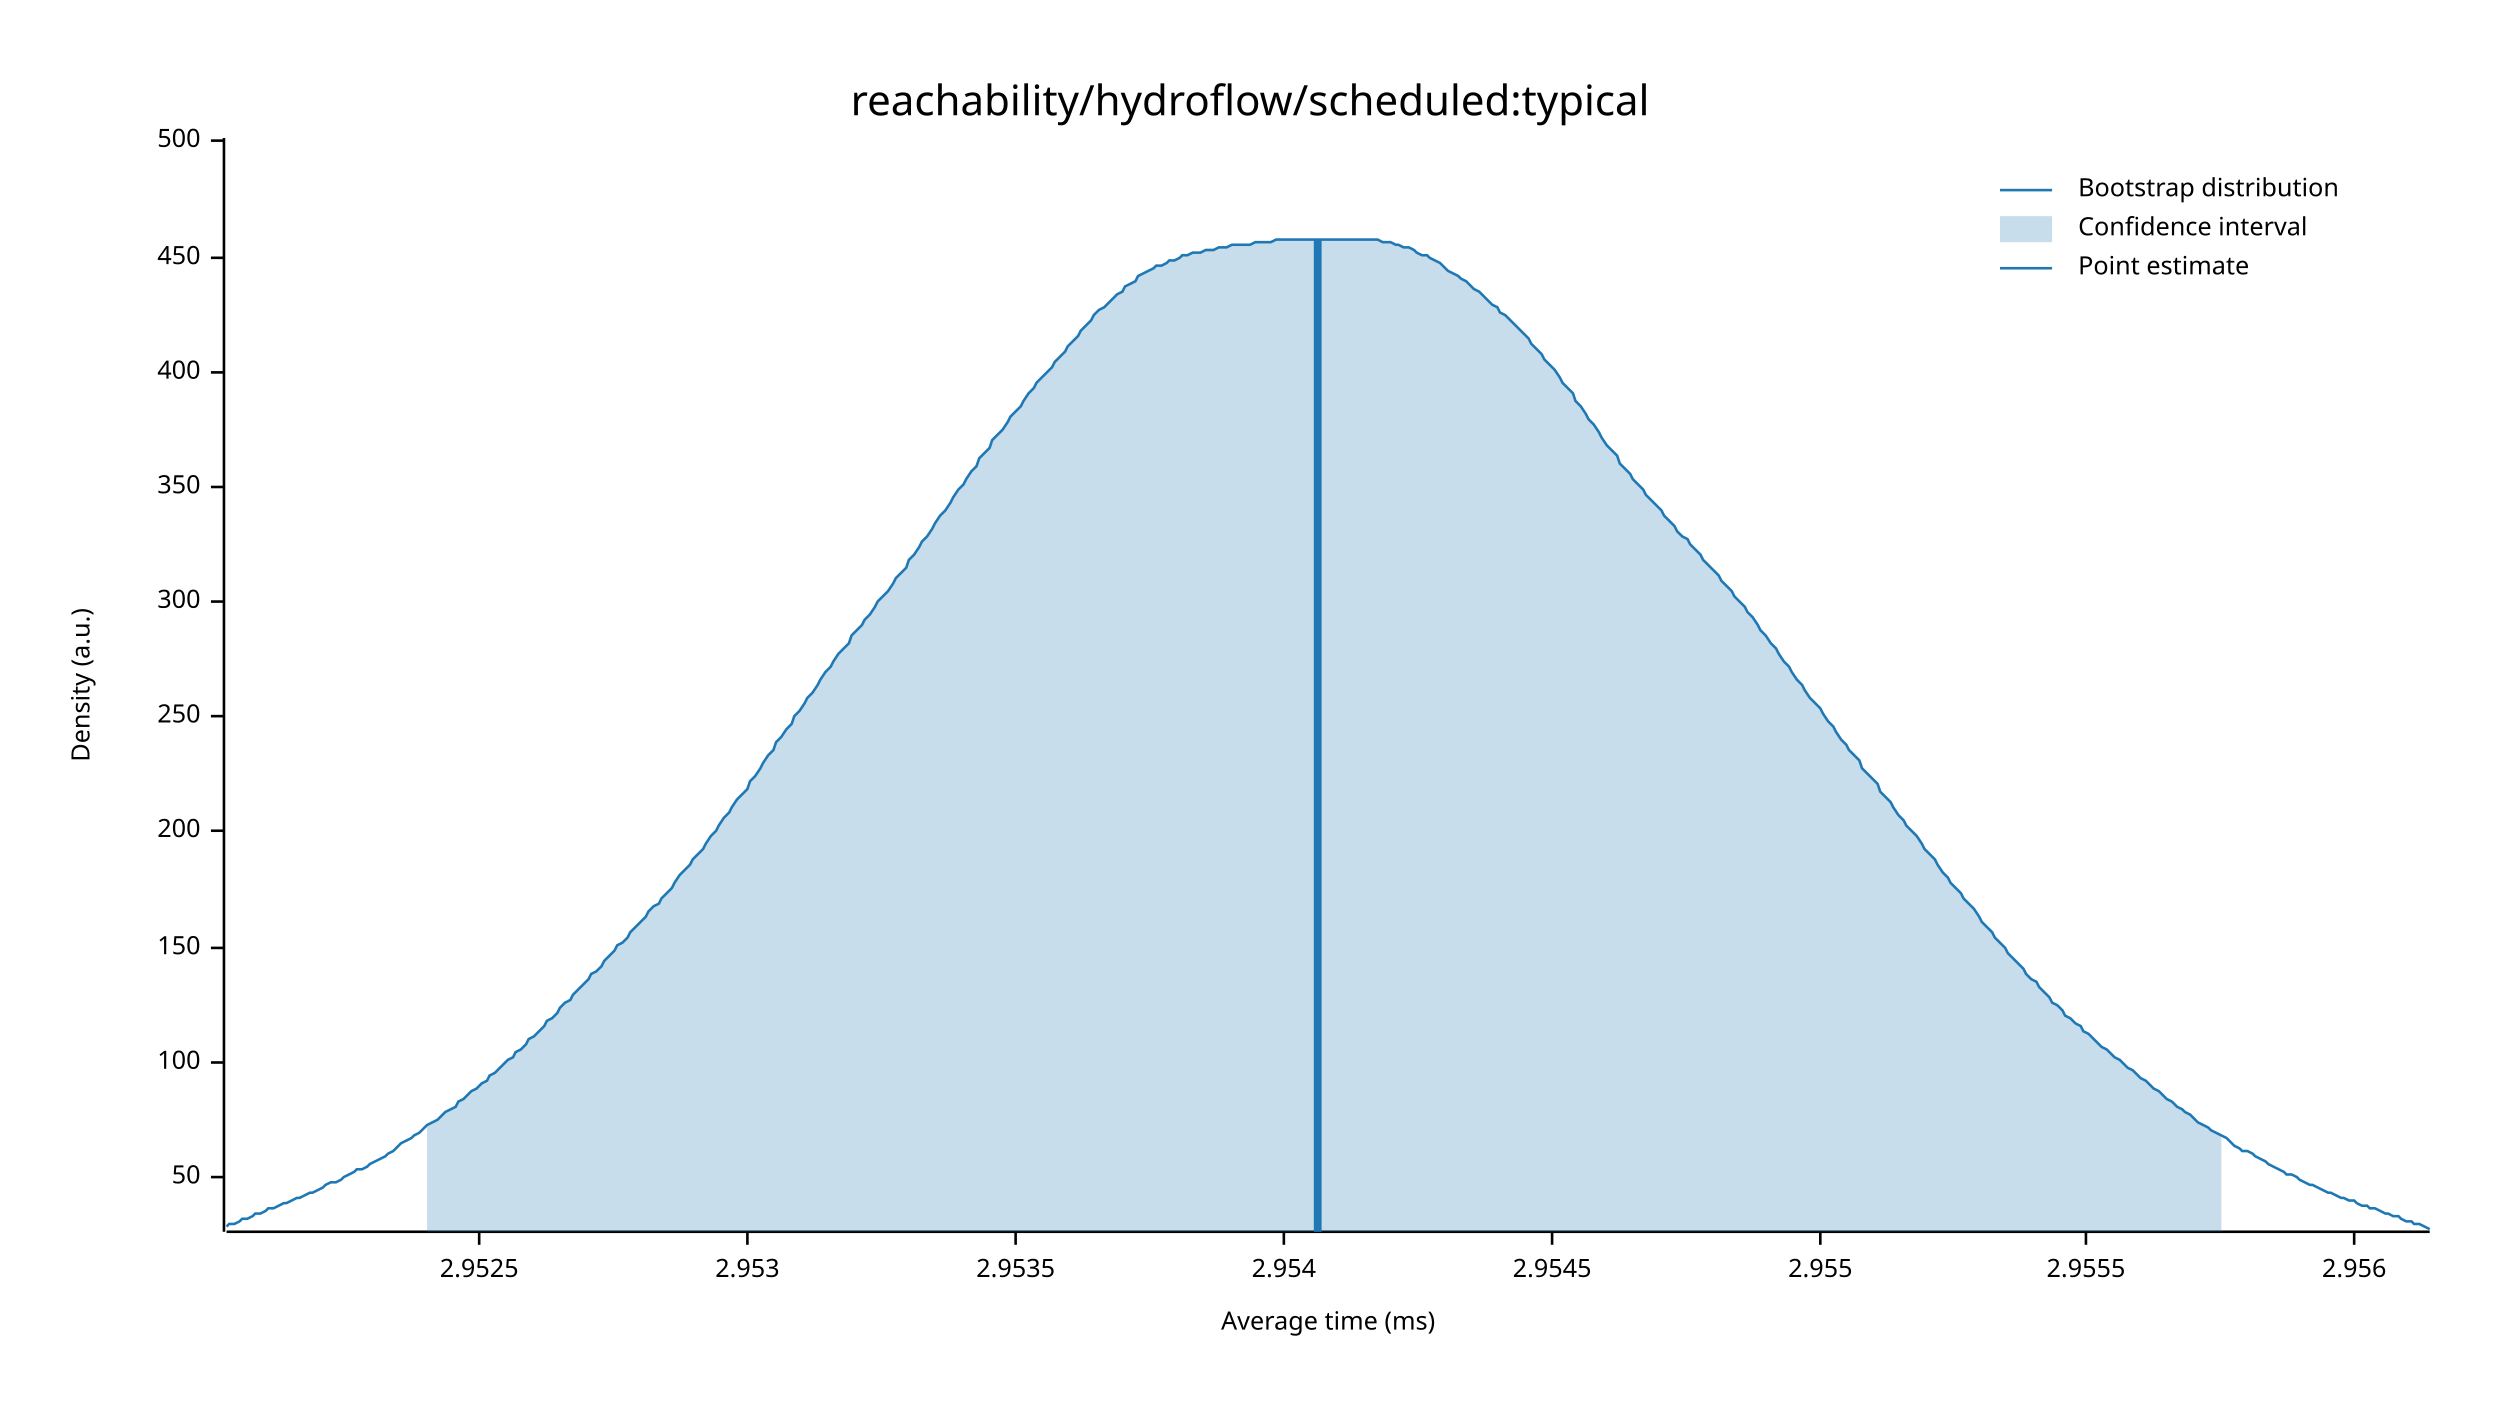
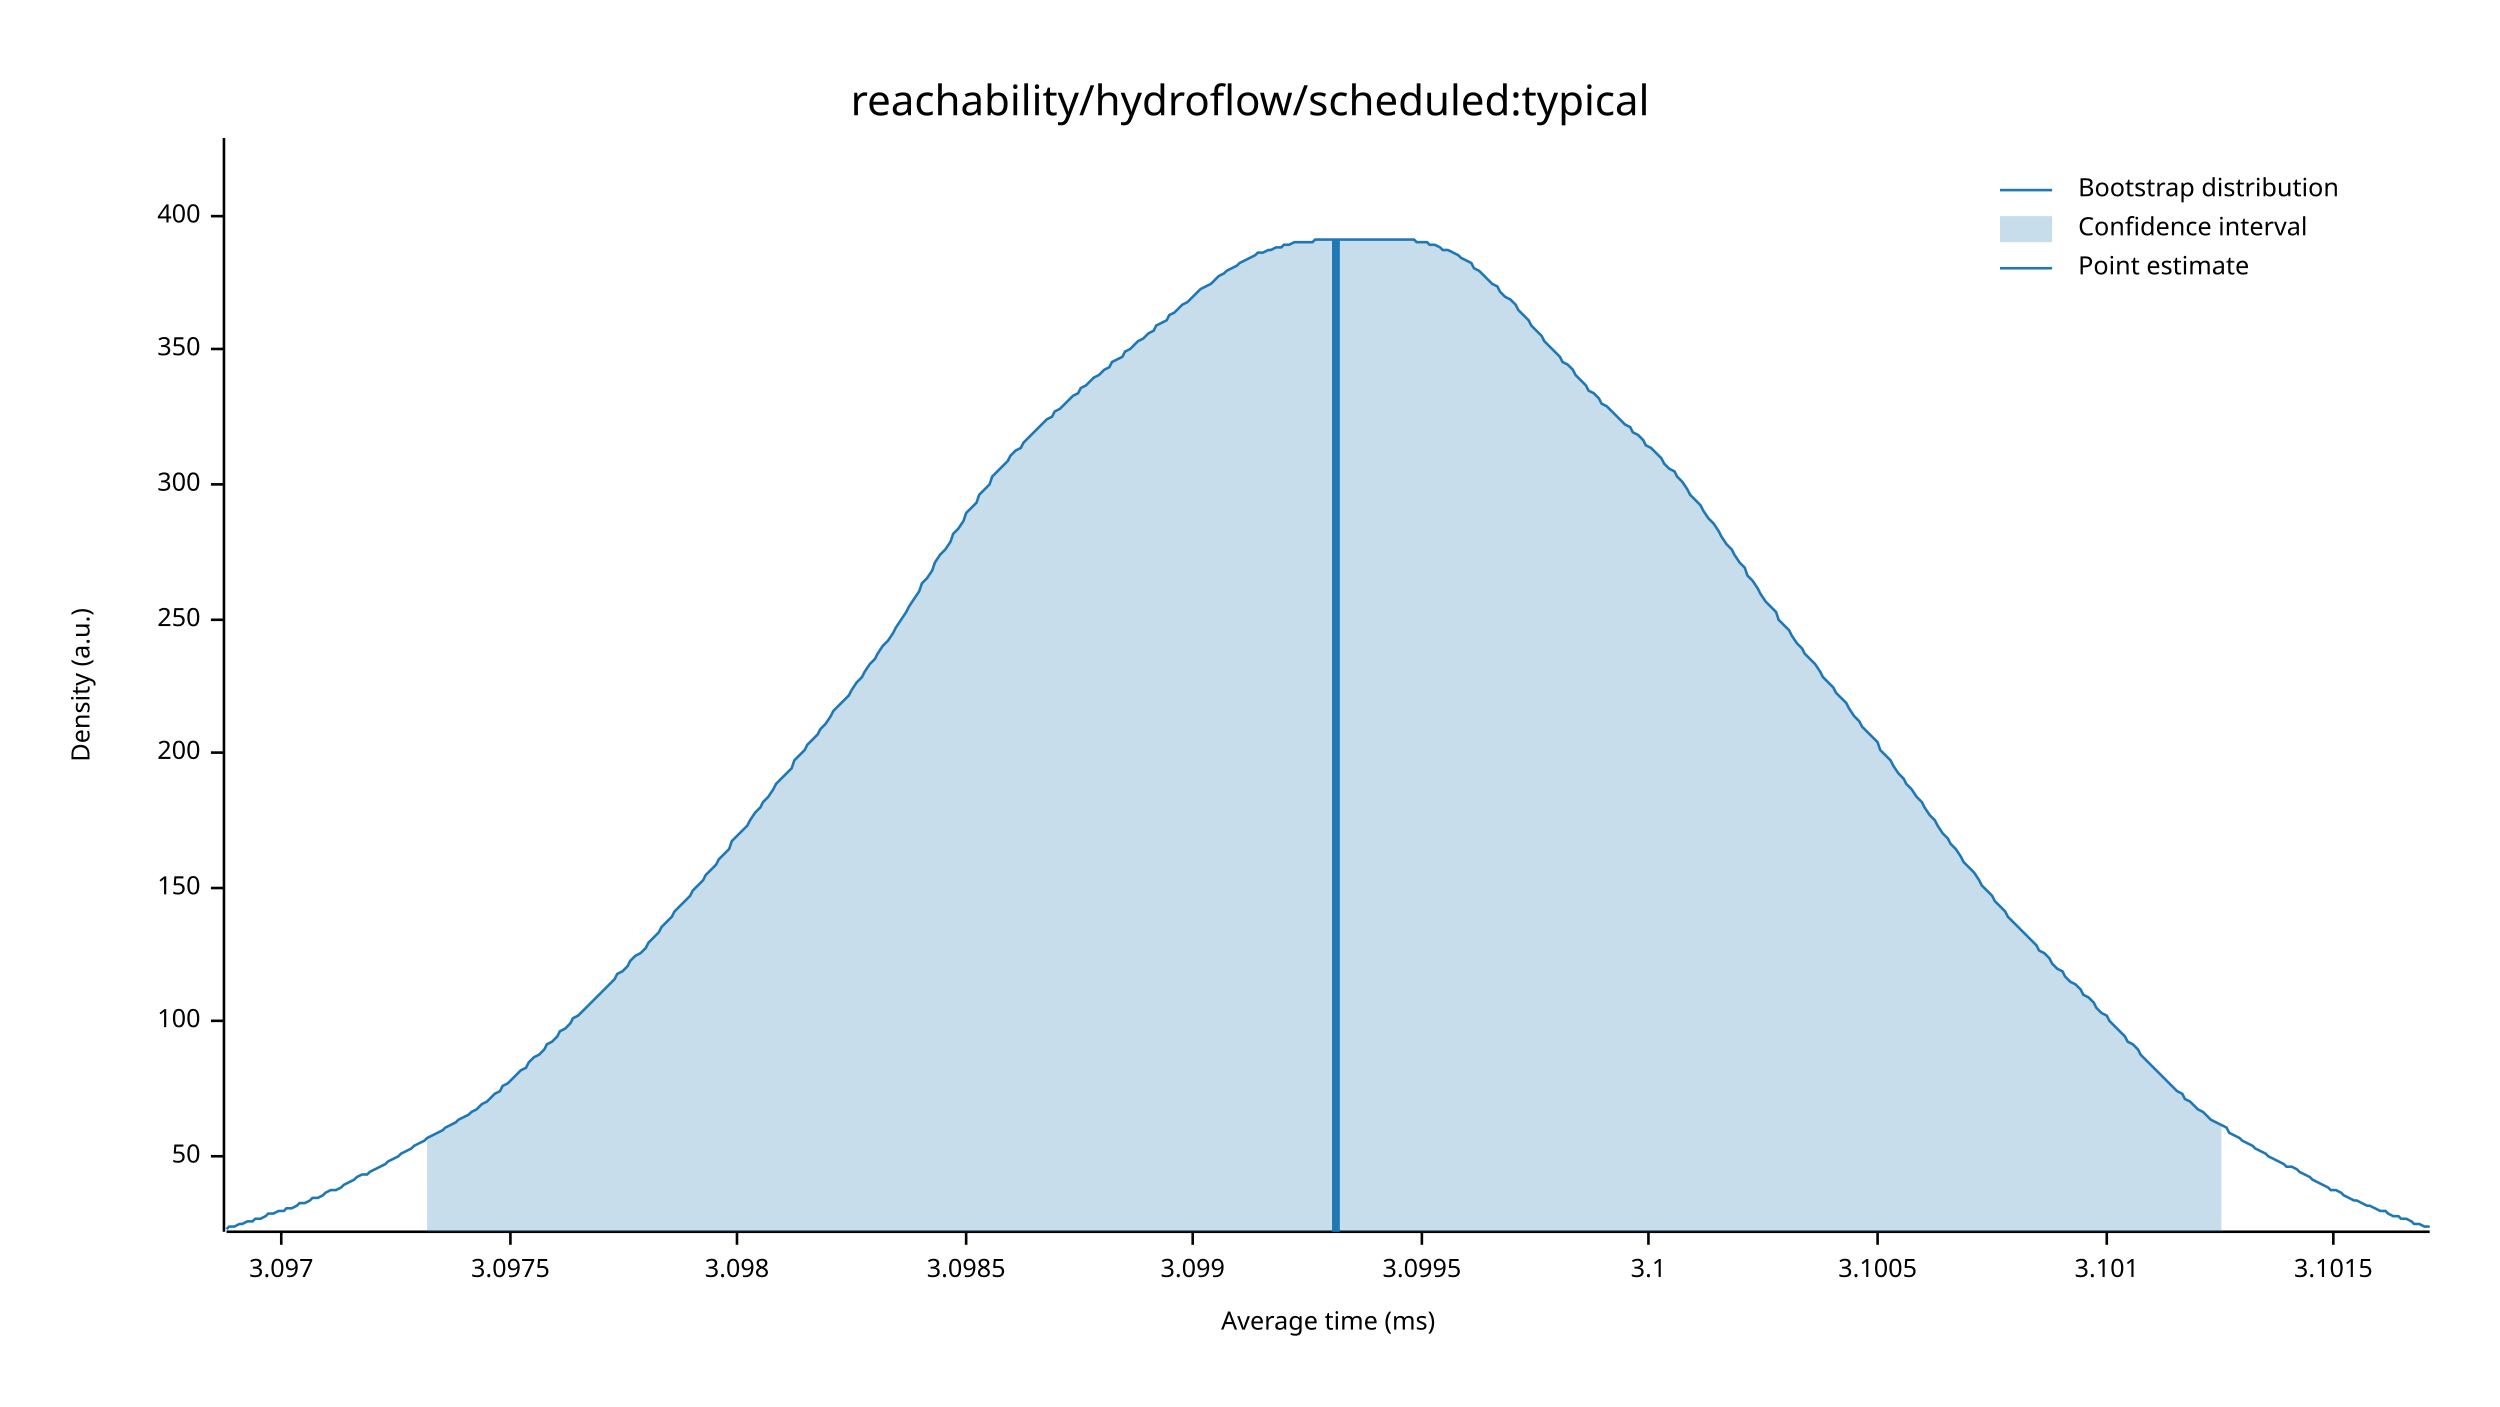
<svg xmlns="http://www.w3.org/2000/svg" width="960" height="540" viewBox="0 0 960 540">
  <text x="480" y="32" dy="0.76em" text-anchor="middle" font-family="sans-serif" font-size="16.129" opacity="1" fill="#000000">
reachability/hydroflow/scheduled:typical
</text>
  <text x="27" y="263" dy="0.76em" text-anchor="middle" font-family="sans-serif" font-size="9.677" opacity="1" fill="#000000" transform="rotate(270, 27, 263)">
Density (a.u.)
</text>
  <text x="510" y="513" dy="-0.5ex" text-anchor="middle" font-family="sans-serif" font-size="9.677" opacity="1" fill="#000000">
Average time (ms)
</text>
  <polyline fill="none" opacity="1" stroke="#000000" stroke-width="1" points="86,53 86,473 " />
-   <text x="77" y="452" dy="0.5ex" text-anchor="end" font-family="sans-serif" font-size="9.677" opacity="1" fill="#000000">
+   <text x="77" y="444" dy="0.5ex" text-anchor="end" font-family="sans-serif" font-size="9.677" opacity="1" fill="#000000">
50
</text>
-   <polyline fill="none" opacity="1" stroke="#000000" stroke-width="1" points="81,452 86,452 " />
-   <text x="77" y="408" dy="0.5ex" text-anchor="end" font-family="sans-serif" font-size="9.677" opacity="1" fill="#000000">
+   <polyline fill="none" opacity="1" stroke="#000000" stroke-width="1" points="81,444 86,444 " />
+   <text x="77" y="392" dy="0.5ex" text-anchor="end" font-family="sans-serif" font-size="9.677" opacity="1" fill="#000000">
100
</text>
-   <polyline fill="none" opacity="1" stroke="#000000" stroke-width="1" points="81,408 86,408 " />
-   <text x="77" y="364" dy="0.5ex" text-anchor="end" font-family="sans-serif" font-size="9.677" opacity="1" fill="#000000">
+   <polyline fill="none" opacity="1" stroke="#000000" stroke-width="1" points="81,392 86,392 " />
+   <text x="77" y="341" dy="0.5ex" text-anchor="end" font-family="sans-serif" font-size="9.677" opacity="1" fill="#000000">
150
</text>
-   <polyline fill="none" opacity="1" stroke="#000000" stroke-width="1" points="81,364 86,364 " />
-   <text x="77" y="319" dy="0.5ex" text-anchor="end" font-family="sans-serif" font-size="9.677" opacity="1" fill="#000000">
+   <polyline fill="none" opacity="1" stroke="#000000" stroke-width="1" points="81,341 86,341 " />
+   <text x="77" y="289" dy="0.5ex" text-anchor="end" font-family="sans-serif" font-size="9.677" opacity="1" fill="#000000">
200
</text>
-   <polyline fill="none" opacity="1" stroke="#000000" stroke-width="1" points="81,319 86,319 " />
-   <text x="77" y="275" dy="0.5ex" text-anchor="end" font-family="sans-serif" font-size="9.677" opacity="1" fill="#000000">
+   <polyline fill="none" opacity="1" stroke="#000000" stroke-width="1" points="81,289 86,289 " />
+   <text x="77" y="238" dy="0.5ex" text-anchor="end" font-family="sans-serif" font-size="9.677" opacity="1" fill="#000000">
250
</text>
-   <polyline fill="none" opacity="1" stroke="#000000" stroke-width="1" points="81,275 86,275 " />
-   <text x="77" y="231" dy="0.5ex" text-anchor="end" font-family="sans-serif" font-size="9.677" opacity="1" fill="#000000">
+   <polyline fill="none" opacity="1" stroke="#000000" stroke-width="1" points="81,238 86,238 " />
+   <text x="77" y="186" dy="0.5ex" text-anchor="end" font-family="sans-serif" font-size="9.677" opacity="1" fill="#000000">
300
</text>
-   <polyline fill="none" opacity="1" stroke="#000000" stroke-width="1" points="81,231 86,231 " />
-   <text x="77" y="187" dy="0.5ex" text-anchor="end" font-family="sans-serif" font-size="9.677" opacity="1" fill="#000000">
+   <polyline fill="none" opacity="1" stroke="#000000" stroke-width="1" points="81,186 86,186 " />
+   <text x="77" y="134" dy="0.5ex" text-anchor="end" font-family="sans-serif" font-size="9.677" opacity="1" fill="#000000">
350
</text>
-   <polyline fill="none" opacity="1" stroke="#000000" stroke-width="1" points="81,187 86,187 " />
-   <text x="77" y="143" dy="0.5ex" text-anchor="end" font-family="sans-serif" font-size="9.677" opacity="1" fill="#000000">
+   <polyline fill="none" opacity="1" stroke="#000000" stroke-width="1" points="81,134 86,134 " />
+   <text x="77" y="83" dy="0.5ex" text-anchor="end" font-family="sans-serif" font-size="9.677" opacity="1" fill="#000000">
400
</text>
-   <polyline fill="none" opacity="1" stroke="#000000" stroke-width="1" points="81,143 86,143 " />
-   <text x="77" y="99" dy="0.5ex" text-anchor="end" font-family="sans-serif" font-size="9.677" opacity="1" fill="#000000">
- 450
+   <polyline fill="none" opacity="1" stroke="#000000" stroke-width="1" points="81,83 86,83 " />
+   <polyline fill="none" opacity="1" stroke="#000000" stroke-width="1" points="87,473 933,473 " />
+   <text x="108" y="483" dy="0.76em" text-anchor="middle" font-family="sans-serif" font-size="9.677" opacity="1" fill="#000000">
+ 3.097
</text>
-   <polyline fill="none" opacity="1" stroke="#000000" stroke-width="1" points="81,99 86,99 " />
-   <text x="77" y="54" dy="0.5ex" text-anchor="end" font-family="sans-serif" font-size="9.677" opacity="1" fill="#000000">
- 500
+   <polyline fill="none" opacity="1" stroke="#000000" stroke-width="1" points="108,473 108,478 " />
+   <text x="196" y="483" dy="0.76em" text-anchor="middle" font-family="sans-serif" font-size="9.677" opacity="1" fill="#000000">
+ 3.0975
</text>
-   <polyline fill="none" opacity="1" stroke="#000000" stroke-width="1" points="81,54 86,54 " />
-   <polyline fill="none" opacity="1" stroke="#000000" stroke-width="1" points="87,473 933,473 " />
-   <text x="184" y="483" dy="0.76em" text-anchor="middle" font-family="sans-serif" font-size="9.677" opacity="1" fill="#000000">
- 2.9525
+   <polyline fill="none" opacity="1" stroke="#000000" stroke-width="1" points="196,473 196,478 " />
+   <text x="283" y="483" dy="0.76em" text-anchor="middle" font-family="sans-serif" font-size="9.677" opacity="1" fill="#000000">
+ 3.098
</text>
-   <polyline fill="none" opacity="1" stroke="#000000" stroke-width="1" points="184,473 184,478 " />
-   <text x="287" y="483" dy="0.76em" text-anchor="middle" font-family="sans-serif" font-size="9.677" opacity="1" fill="#000000">
- 2.953
+   <polyline fill="none" opacity="1" stroke="#000000" stroke-width="1" points="283,473 283,478 " />
+   <text x="371" y="483" dy="0.76em" text-anchor="middle" font-family="sans-serif" font-size="9.677" opacity="1" fill="#000000">
+ 3.0985
</text>
-   <polyline fill="none" opacity="1" stroke="#000000" stroke-width="1" points="287,473 287,478 " />
-   <text x="390" y="483" dy="0.76em" text-anchor="middle" font-family="sans-serif" font-size="9.677" opacity="1" fill="#000000">
- 2.9535
+   <polyline fill="none" opacity="1" stroke="#000000" stroke-width="1" points="371,473 371,478 " />
+   <text x="458" y="483" dy="0.76em" text-anchor="middle" font-family="sans-serif" font-size="9.677" opacity="1" fill="#000000">
+ 3.099
</text>
-   <polyline fill="none" opacity="1" stroke="#000000" stroke-width="1" points="390,473 390,478 " />
-   <text x="493" y="483" dy="0.76em" text-anchor="middle" font-family="sans-serif" font-size="9.677" opacity="1" fill="#000000">
- 2.954
+   <polyline fill="none" opacity="1" stroke="#000000" stroke-width="1" points="458,473 458,478 " />
+   <text x="546" y="483" dy="0.76em" text-anchor="middle" font-family="sans-serif" font-size="9.677" opacity="1" fill="#000000">
+ 3.0995
</text>
-   <polyline fill="none" opacity="1" stroke="#000000" stroke-width="1" points="493,473 493,478 " />
-   <text x="596" y="483" dy="0.76em" text-anchor="middle" font-family="sans-serif" font-size="9.677" opacity="1" fill="#000000">
- 2.9545
+   <polyline fill="none" opacity="1" stroke="#000000" stroke-width="1" points="546,473 546,478 " />
+   <text x="633" y="483" dy="0.76em" text-anchor="middle" font-family="sans-serif" font-size="9.677" opacity="1" fill="#000000">
+ 3.1
</text>
-   <polyline fill="none" opacity="1" stroke="#000000" stroke-width="1" points="596,473 596,478 " />
-   <text x="699" y="483" dy="0.76em" text-anchor="middle" font-family="sans-serif" font-size="9.677" opacity="1" fill="#000000">
- 2.955
+   <polyline fill="none" opacity="1" stroke="#000000" stroke-width="1" points="633,473 633,478 " />
+   <text x="721" y="483" dy="0.76em" text-anchor="middle" font-family="sans-serif" font-size="9.677" opacity="1" fill="#000000">
+ 3.1005
</text>
-   <polyline fill="none" opacity="1" stroke="#000000" stroke-width="1" points="699,473 699,478 " />
-   <text x="801" y="483" dy="0.76em" text-anchor="middle" font-family="sans-serif" font-size="9.677" opacity="1" fill="#000000">
- 2.9555
+   <polyline fill="none" opacity="1" stroke="#000000" stroke-width="1" points="721,473 721,478 " />
+   <text x="809" y="483" dy="0.76em" text-anchor="middle" font-family="sans-serif" font-size="9.677" opacity="1" fill="#000000">
+ 3.101
</text>
-   <polyline fill="none" opacity="1" stroke="#000000" stroke-width="1" points="801,473 801,478 " />
-   <text x="904" y="483" dy="0.76em" text-anchor="middle" font-family="sans-serif" font-size="9.677" opacity="1" fill="#000000">
- 2.956
+   <polyline fill="none" opacity="1" stroke="#000000" stroke-width="1" points="809,473 809,478 " />
+   <text x="896" y="483" dy="0.76em" text-anchor="middle" font-family="sans-serif" font-size="9.677" opacity="1" fill="#000000">
+ 3.1015
</text>
-   <polyline fill="none" opacity="1" stroke="#000000" stroke-width="1" points="904,473 904,478 " />
-   <polyline fill="none" opacity="1" stroke="#1F78B4" stroke-width="1" points="87,471 88,470 90,470 92,469 93,468 95,468 97,467 98,466 100,466 102,465 103,464 105,464 107,463 109,462 110,462 112,461 114,460 115,460 117,459 119,458 120,458 122,457 124,456 125,455 127,454 129,454 131,453 132,452 134,451 136,450 137,449 139,449 141,448 142,447 144,446 146,445 148,444 149,443 151,442 153,440 154,439 156,438 158,437 159,436 161,435 163,433 164,432 166,431 168,430 170,428 171,427 173,426 175,425 176,423 178,422 180,420 181,419 183,418 185,416 187,415 188,413 190,412 192,410 193,409 195,407 197,406 198,404 200,403 202,401 203,399 205,398 207,396 209,394 210,392 212,391 214,389 215,387 217,385 219,384 220,382 222,380 224,378 226,376 227,374 229,373 231,371 232,369 234,367 236,365 237,363 239,362 241,360 242,358 244,356 246,354 248,352 249,350 251,348 253,347 254,345 256,343 258,341 259,339 261,336 263,334 265,332 266,330 268,328 270,326 271,324 273,321 275,319 276,317 278,314 280,312 281,310 283,307 285,305 287,303 288,300 290,298 292,295 293,293 295,290 297,288 298,285 300,283 302,280 304,278 305,275 307,273 309,270 310,268 312,266 314,263 315,261 317,258 319,256 320,254 322,251 324,249 326,247 327,244 329,242 331,240 332,238 334,236 336,233 337,231 339,229 341,227 343,224 344,222 346,220 348,218 349,215 351,213 353,210 354,208 356,206 358,203 359,201 361,198 363,196 365,193 366,191 368,188 370,186 371,184 373,181 375,179 376,176 378,174 380,172 381,169 383,167 385,165 387,162 388,160 390,158 392,156 393,154 395,151 397,149 398,147 400,145 402,143 404,141 405,139 407,137 409,135 410,133 412,131 414,129 415,127 417,125 419,123 420,121 422,119 424,118 426,116 427,115 429,113 431,112 432,110 434,109 436,108 437,106 439,105 441,104 443,103 444,102 446,102 448,101 449,100 451,100 453,99 454,98 456,98 458,97 459,97 461,97 463,96 465,96 466,96 468,95 470,95 471,95 473,94 475,94 476,94 478,94 480,94 482,93 483,93 485,93 487,93 488,93 490,92 492,92 493,92 495,92 497,92 498,92 500,92 502,92 504,92 505,92 507,92 509,92 510,92 512,92 514,92 515,92 517,92 519,92 521,92 522,92 524,92 526,92 527,92 529,92 531,93 532,93 534,93 536,94 537,94 539,95 541,95 543,96 544,97 546,98 548,98 549,99 551,100 553,101 554,102 556,104 558,105 560,106 561,107 563,108 565,110 566,111 568,112 570,114 571,115 573,117 575,118 576,120 578,121 580,123 582,125 583,126 585,128 587,130 588,132 590,134 592,136 593,138 595,140 597,142 599,145 600,147 602,149 604,151 605,154 607,156 609,159 610,161 612,163 614,166 615,168 617,171 619,173 621,175 622,178 624,180 626,182 627,184 629,186 631,188 632,190 634,192 636,194 638,196 639,198 641,200 643,202 644,204 646,206 648,207 649,209 651,211 653,213 654,215 656,217 658,219 660,221 661,223 663,225 665,227 666,229 668,231 670,233 671,235 673,237 675,240 676,242 678,244 680,247 682,249 683,251 685,254 687,256 688,258 690,261 692,263 693,265 695,268 697,270 699,272 700,274 702,277 704,279 705,281 707,284 709,286 710,288 712,290 714,292 715,295 717,297 719,299 721,301 722,304 724,306 726,308 727,310 729,313 731,315 732,317 734,319 736,321 738,324 739,326 741,328 743,330 744,332 746,335 748,337 749,339 751,341 753,343 754,345 756,347 758,349 760,352 761,354 763,356 765,358 766,360 768,362 770,364 771,366 773,368 775,370 777,372 778,374 780,376 782,377 783,379 785,381 787,383 788,385 790,386 792,388 793,390 795,391 797,393 799,394 800,396 802,397 804,399 805,400 807,402 809,403 810,404 812,406 814,407 816,409 817,410 819,411 821,413 822,414 824,415 826,417 827,418 829,419 831,421 832,422 834,423 836,425 838,426 839,427 841,428 843,430 844,431 846,432 848,433 849,434 851,435 853,436 855,437 856,438 858,440 860,441 861,442 863,442 865,443 866,444 868,445 870,446 871,447 873,448 875,449 877,450 878,451 880,451 882,452 883,453 885,454 887,455 888,455 890,456 892,457 894,458 895,458 897,459 899,460 900,460 902,461 904,461 905,462 907,463 909,463 910,464 912,464 914,465 916,466 917,466 919,467 921,467 922,468 924,469 926,469 927,470 929,470 931,471 933,472 " />
-   <polygon opacity="0.25" fill="#1F78B4" points="164,432 166,431 168,430 170,428 171,427 173,426 175,425 176,423 178,422 180,420 181,419 183,418 185,416 187,415 188,413 190,412 192,410 193,409 195,407 197,406 198,404 200,403 202,401 203,399 205,398 207,396 209,394 210,392 212,391 214,389 215,387 217,385 219,384 220,382 222,380 224,378 226,376 227,374 229,373 231,371 232,369 234,367 236,365 237,363 239,362 241,360 242,358 244,356 246,354 248,352 249,350 251,348 253,347 254,345 256,343 258,341 259,339 261,336 263,334 265,332 266,330 268,328 270,326 271,324 273,321 275,319 276,317 278,314 280,312 281,310 283,307 285,305 287,303 288,300 290,298 292,295 293,293 295,290 297,288 298,285 300,283 302,280 304,278 305,275 307,273 309,270 310,268 312,266 314,263 315,261 317,258 319,256 320,254 322,251 324,249 326,247 327,244 329,242 331,240 332,238 334,236 336,233 337,231 339,229 341,227 343,224 344,222 346,220 348,218 349,215 351,213 353,210 354,208 356,206 358,203 359,201 361,198 363,196 365,193 366,191 368,188 370,186 371,184 373,181 375,179 376,176 378,174 380,172 381,169 383,167 385,165 387,162 388,160 390,158 392,156 393,154 395,151 397,149 398,147 400,145 402,143 404,141 405,139 407,137 409,135 410,133 412,131 414,129 415,127 417,125 419,123 420,121 422,119 424,118 426,116 427,115 429,113 431,112 432,110 434,109 436,108 437,106 439,105 441,104 443,103 444,102 446,102 448,101 449,100 451,100 453,99 454,98 456,98 458,97 459,97 461,97 463,96 465,96 466,96 468,95 470,95 471,95 473,94 475,94 476,94 478,94 480,94 482,93 483,93 485,93 487,93 488,93 490,92 492,92 493,92 495,92 497,92 498,92 500,92 502,92 504,92 505,92 507,92 509,92 510,92 512,92 514,92 515,92 517,92 519,92 521,92 522,92 524,92 526,92 527,92 529,92 531,93 532,93 534,93 536,94 537,94 539,95 541,95 543,96 544,97 546,98 548,98 549,99 551,100 553,101 554,102 556,104 558,105 560,106 561,107 563,108 565,110 566,111 568,112 570,114 571,115 573,117 575,118 576,120 578,121 580,123 582,125 583,126 585,128 587,130 588,132 590,134 592,136 593,138 595,140 597,142 599,145 600,147 602,149 604,151 605,154 607,156 609,159 610,161 612,163 614,166 615,168 617,171 619,173 621,175 622,178 624,180 626,182 627,184 629,186 631,188 632,190 634,192 636,194 638,196 639,198 641,200 643,202 644,204 646,206 648,207 649,209 651,211 653,213 654,215 656,217 658,219 660,221 661,223 663,225 665,227 666,229 668,231 670,233 671,235 673,237 675,240 676,242 678,244 680,247 682,249 683,251 685,254 687,256 688,258 690,261 692,263 693,265 695,268 697,270 699,272 700,274 702,277 704,279 705,281 707,284 709,286 710,288 712,290 714,292 715,295 717,297 719,299 721,301 722,304 724,306 726,308 727,310 729,313 731,315 732,317 734,319 736,321 738,324 739,326 741,328 743,330 744,332 746,335 748,337 749,339 751,341 753,343 754,345 756,347 758,349 760,352 761,354 763,356 765,358 766,360 768,362 770,364 771,366 773,368 775,370 777,372 778,374 780,376 782,377 783,379 785,381 787,383 788,385 790,386 792,388 793,390 795,391 797,393 799,394 800,396 802,397 804,399 805,400 807,402 809,403 810,404 812,406 814,407 816,409 817,410 819,411 821,413 822,414 824,415 826,417 827,418 829,419 831,421 832,422 834,423 836,425 838,426 839,427 841,428 843,430 844,431 846,432 848,433 849,434 851,435 853,436 853,473 164,473 " />
-   <polyline fill="none" opacity="1" stroke="#1F78B4" stroke-width="3" points="506,473 506,92 " />
+   <polyline fill="none" opacity="1" stroke="#000000" stroke-width="1" points="896,473 896,478 " />
+   <polyline fill="none" opacity="1" stroke="#1F78B4" stroke-width="1" points="87,472 88,471 90,471 92,470 93,470 95,469 97,469 98,468 100,468 102,467 103,466 105,466 107,465 109,465 110,464 112,464 114,463 115,462 117,462 119,461 120,460 122,460 124,459 125,458 127,457 129,457 131,456 132,455 134,454 136,453 137,452 139,451 141,451 142,450 144,449 146,448 148,447 149,446 151,445 153,444 154,443 156,442 158,441 159,440 161,439 163,438 164,437 166,436 168,435 170,434 171,433 173,432 175,431 176,430 178,429 180,428 181,427 183,426 185,424 187,423 188,422 190,420 192,419 193,417 195,416 197,414 198,413 200,411 202,410 203,408 205,406 207,405 209,403 210,401 212,400 214,398 215,396 217,395 219,393 220,391 222,390 224,388 226,386 227,385 229,383 231,381 232,380 234,378 236,376 237,374 239,373 241,371 242,369 244,367 246,366 248,364 249,362 251,360 253,358 254,356 256,354 258,352 259,350 261,348 263,346 265,344 266,342 268,340 270,338 271,336 273,334 275,332 276,330 278,328 280,326 281,323 283,321 285,319 287,317 288,315 290,312 292,310 293,308 295,306 297,303 298,301 300,299 302,297 304,295 305,292 307,290 309,288 310,286 312,284 314,282 315,280 317,278 319,275 320,273 322,271 324,269 326,267 327,265 329,262 331,260 332,258 334,255 336,253 337,251 339,248 341,246 343,243 344,241 346,238 348,235 349,233 351,230 353,227 354,224 356,222 358,219 359,216 361,213 363,211 365,208 366,205 368,203 370,200 371,197 373,195 375,193 376,190 378,188 380,186 381,183 383,181 385,179 387,177 388,175 390,173 392,172 393,170 395,168 397,166 398,165 400,163 402,161 404,160 405,158 407,157 409,155 410,154 412,152 414,151 415,149 417,148 419,146 420,145 422,144 424,142 426,141 427,139 429,138 431,137 432,135 434,134 436,132 437,131 439,130 441,128 443,127 444,125 446,124 448,123 449,121 451,120 453,118 454,117 456,116 458,114 459,113 461,111 463,110 465,109 466,108 468,106 470,105 471,104 473,103 475,102 476,101 478,100 480,99 482,98 483,97 485,97 487,96 488,96 490,95 492,95 493,94 495,94 497,93 498,93 500,93 502,93 504,93 505,92 507,92 509,92 510,92 512,92 514,92 515,92 517,92 519,92 521,92 522,92 524,92 526,92 527,92 529,92 531,92 532,92 534,92 536,92 537,92 539,92 541,92 543,92 544,93 546,93 548,93 549,94 551,94 553,95 554,96 556,96 558,97 560,98 561,99 563,100 565,101 566,103 568,104 570,106 571,107 573,109 575,110 576,112 578,114 580,115 582,117 583,119 585,121 587,123 588,125 590,127 592,129 593,131 595,133 597,135 599,137 600,139 602,140 604,142 605,144 607,146 609,148 610,150 612,151 614,153 615,155 617,156 619,158 621,160 622,161 624,163 626,164 627,166 629,167 631,169 632,171 634,172 636,174 638,176 639,178 641,180 643,181 644,183 646,185 648,188 649,190 651,192 653,194 654,196 656,199 658,201 660,204 661,206 663,209 665,211 666,213 668,216 670,218 671,221 673,223 675,226 676,228 678,231 680,233 682,235 683,238 685,240 687,242 688,244 690,247 692,249 693,251 695,253 697,255 699,258 700,260 702,262 704,264 705,266 707,268 709,270 710,272 712,275 714,277 715,279 717,281 719,283 721,285 722,288 724,290 726,292 727,294 729,297 731,299 732,301 734,303 736,306 738,308 739,310 741,313 743,315 744,317 746,320 748,322 749,324 751,326 753,329 754,331 756,333 758,335 760,338 761,340 763,342 765,344 766,346 768,348 770,350 771,352 773,354 775,356 777,358 778,359 780,361 782,363 783,365 785,366 787,368 788,370 790,372 792,373 793,375 795,377 797,378 799,380 800,382 802,383 804,385 805,387 807,389 809,390 810,392 812,394 814,396 816,398 817,400 819,401 821,403 822,405 824,407 826,409 827,410 829,412 831,414 832,415 834,417 836,419 838,420 839,422 841,423 843,425 844,426 846,427 848,429 849,430 851,431 853,432 855,433 856,435 858,436 860,437 861,438 863,439 865,440 866,441 868,442 870,443 871,444 873,445 875,446 877,447 878,448 880,448 882,449 883,450 885,451 887,452 888,453 890,454 892,455 894,456 895,457 897,457 899,458 900,459 902,460 904,461 905,461 907,462 909,463 910,463 912,464 914,465 916,465 917,466 919,467 921,467 922,468 924,468 926,469 927,470 929,470 931,471 933,471 " />
+   <polygon opacity="0.25" fill="#1F78B4" points="164,437 166,436 168,435 170,434 171,433 173,432 175,431 176,430 178,429 180,428 181,427 183,426 185,424 187,423 188,422 190,420 192,419 193,417 195,416 197,414 198,413 200,411 202,410 203,408 205,406 207,405 209,403 210,401 212,400 214,398 215,396 217,395 219,393 220,391 222,390 224,388 226,386 227,385 229,383 231,381 232,380 234,378 236,376 237,374 239,373 241,371 242,369 244,367 246,366 248,364 249,362 251,360 253,358 254,356 256,354 258,352 259,350 261,348 263,346 265,344 266,342 268,340 270,338 271,336 273,334 275,332 276,330 278,328 280,326 281,323 283,321 285,319 287,317 288,315 290,312 292,310 293,308 295,306 297,303 298,301 300,299 302,297 304,295 305,292 307,290 309,288 310,286 312,284 314,282 315,280 317,278 319,275 320,273 322,271 324,269 326,267 327,265 329,262 331,260 332,258 334,255 336,253 337,251 339,248 341,246 343,243 344,241 346,238 348,235 349,233 351,230 353,227 354,224 356,222 358,219 359,216 361,213 363,211 365,208 366,205 368,203 370,200 371,197 373,195 375,193 376,190 378,188 380,186 381,183 383,181 385,179 387,177 388,175 390,173 392,172 393,170 395,168 397,166 398,165 400,163 402,161 404,160 405,158 407,157 409,155 410,154 412,152 414,151 415,149 417,148 419,146 420,145 422,144 424,142 426,141 427,139 429,138 431,137 432,135 434,134 436,132 437,131 439,130 441,128 443,127 444,125 446,124 448,123 449,121 451,120 453,118 454,117 456,116 458,114 459,113 461,111 463,110 465,109 466,108 468,106 470,105 471,104 473,103 475,102 476,101 478,100 480,99 482,98 483,97 485,97 487,96 488,96 490,95 492,95 493,94 495,94 497,93 498,93 500,93 502,93 504,93 505,92 507,92 509,92 510,92 512,92 514,92 515,92 517,92 519,92 521,92 522,92 524,92 526,92 527,92 529,92 531,92 532,92 534,92 536,92 537,92 539,92 541,92 543,92 544,93 546,93 548,93 549,94 551,94 553,95 554,96 556,96 558,97 560,98 561,99 563,100 565,101 566,103 568,104 570,106 571,107 573,109 575,110 576,112 578,114 580,115 582,117 583,119 585,121 587,123 588,125 590,127 592,129 593,131 595,133 597,135 599,137 600,139 602,140 604,142 605,144 607,146 609,148 610,150 612,151 614,153 615,155 617,156 619,158 621,160 622,161 624,163 626,164 627,166 629,167 631,169 632,171 634,172 636,174 638,176 639,178 641,180 643,181 644,183 646,185 648,188 649,190 651,192 653,194 654,196 656,199 658,201 660,204 661,206 663,209 665,211 666,213 668,216 670,218 671,221 673,223 675,226 676,228 678,231 680,233 682,235 683,238 685,240 687,242 688,244 690,247 692,249 693,251 695,253 697,255 699,258 700,260 702,262 704,264 705,266 707,268 709,270 710,272 712,275 714,277 715,279 717,281 719,283 721,285 722,288 724,290 726,292 727,294 729,297 731,299 732,301 734,303 736,306 738,308 739,310 741,313 743,315 744,317 746,320 748,322 749,324 751,326 753,329 754,331 756,333 758,335 760,338 761,340 763,342 765,344 766,346 768,348 770,350 771,352 773,354 775,356 777,358 778,359 780,361 782,363 783,365 785,366 787,368 788,370 790,372 792,373 793,375 795,377 797,378 799,380 800,382 802,383 804,385 805,387 807,389 809,390 810,392 812,394 814,396 816,398 817,400 819,401 821,403 822,405 824,407 826,409 827,410 829,412 831,414 832,415 834,417 836,419 838,420 839,422 841,423 843,425 844,426 846,427 848,429 849,430 851,431 853,432 853,473 164,473 " />
+   <polyline fill="none" opacity="1" stroke="#1F78B4" stroke-width="3" points="513,473 513,92 " />
  <text x="798" y="68" dy="0.76em" text-anchor="start" font-family="sans-serif" font-size="9.677" opacity="1" fill="#000000">
Bootstrap distribution
</text>
  <text x="798" y="83" dy="0.76em" text-anchor="start" font-family="sans-serif" font-size="9.677" opacity="1" fill="#000000">
Confidence interval
</text>
  <text x="798" y="98" dy="0.76em" text-anchor="start" font-family="sans-serif" font-size="9.677" opacity="1" fill="#000000">
Point estimate
</text>
  <polyline fill="none" opacity="1" stroke="#1F78B4" stroke-width="1" points="768,73 788,73 " />
  <rect x="768" y="83" width="20" height="10" opacity="0.25" fill="#1F78B4" stroke="none" />
  <polyline fill="none" opacity="1" stroke="#1F78B4" stroke-width="1" points="768,103 788,103 " />
</svg>
